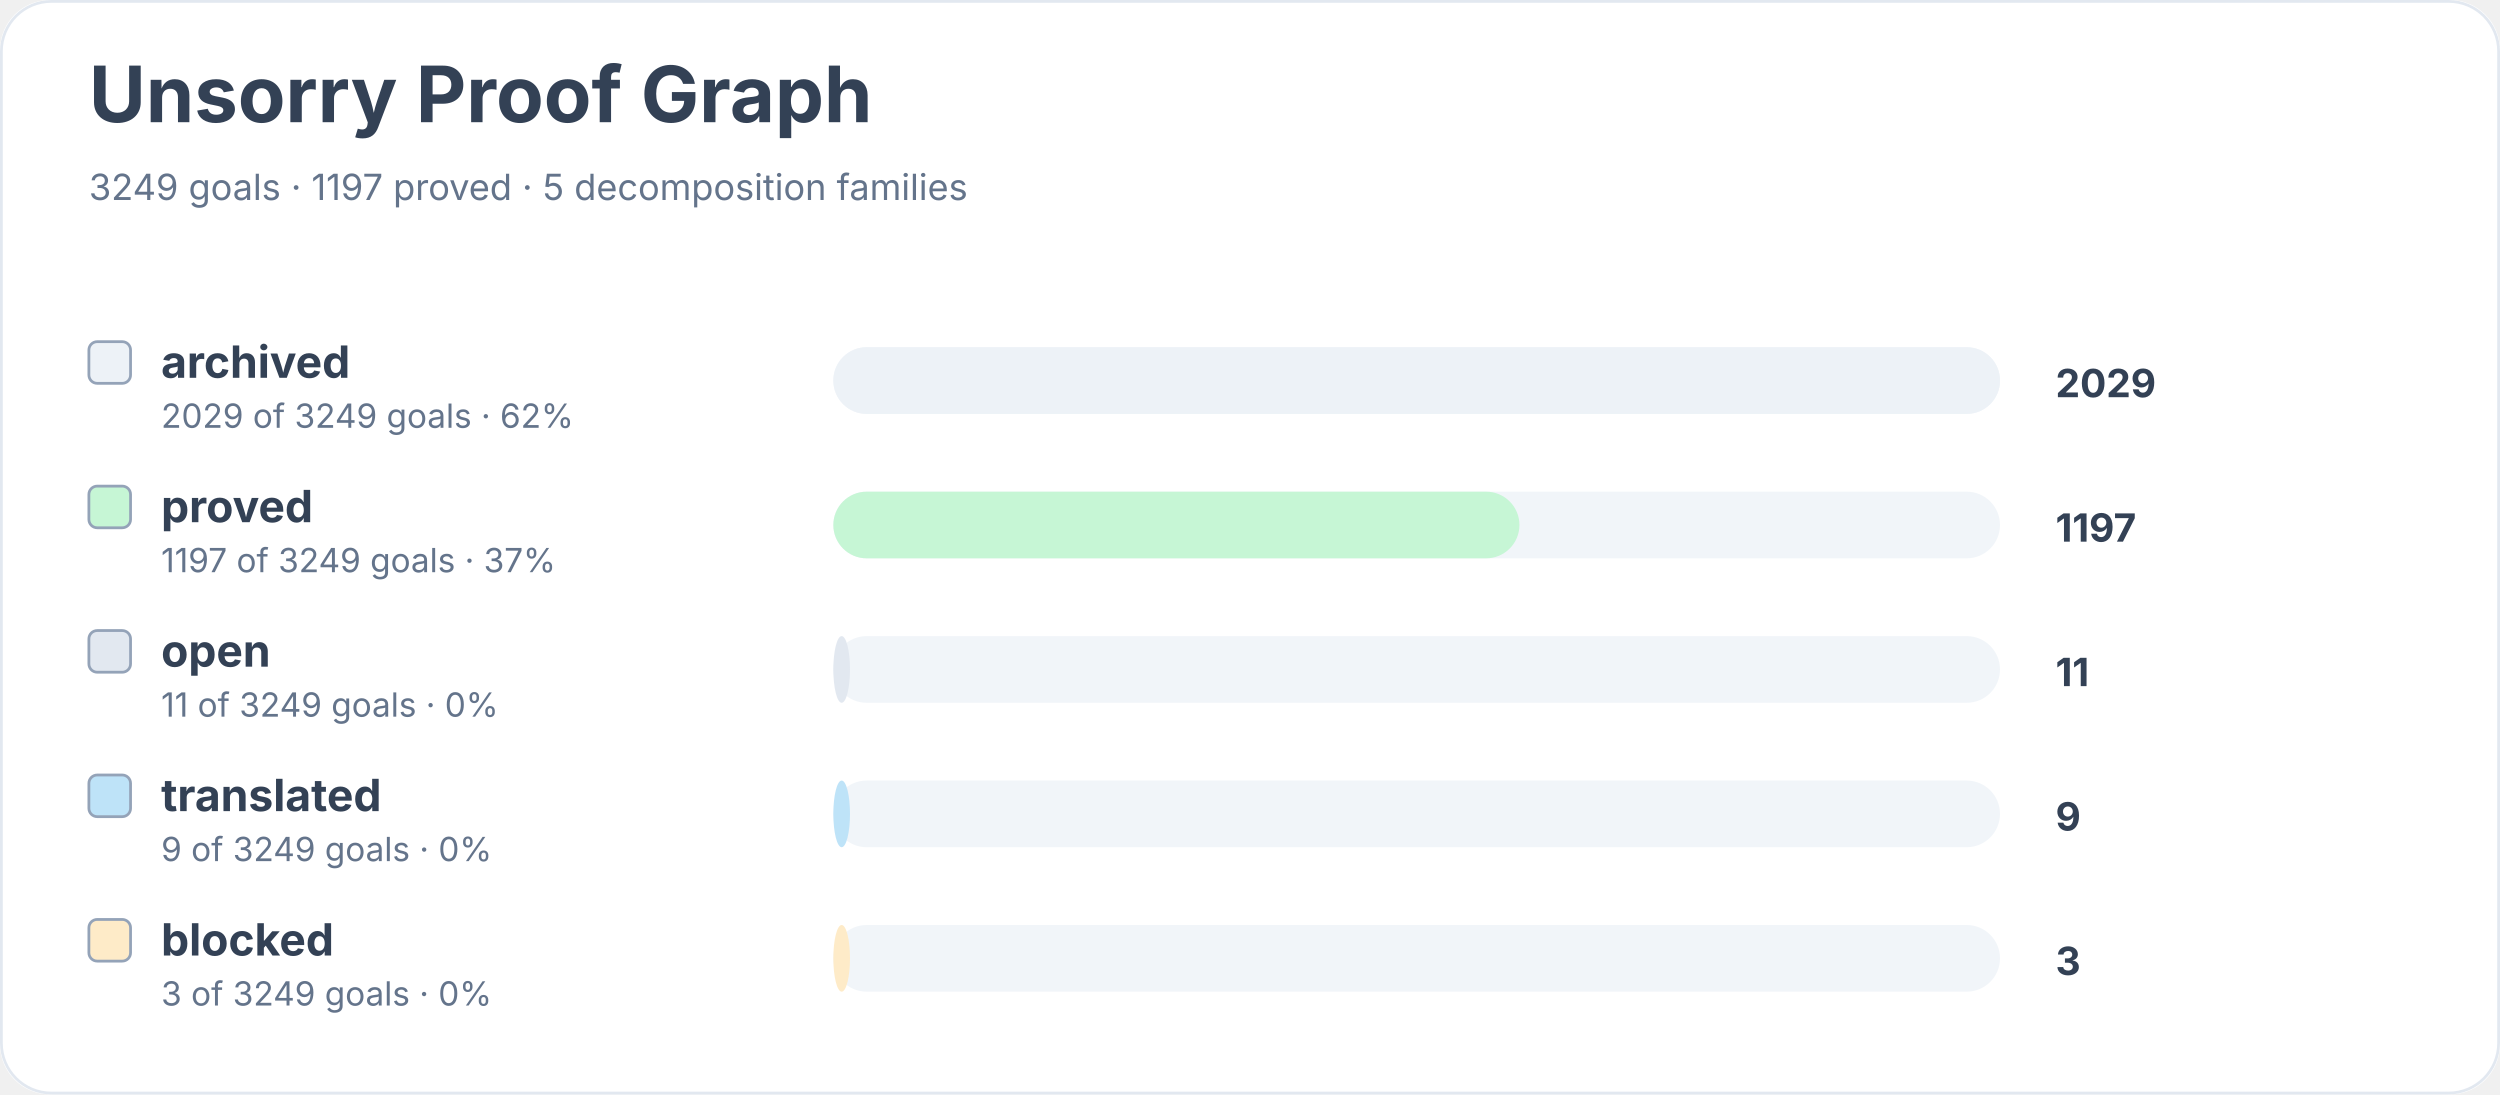
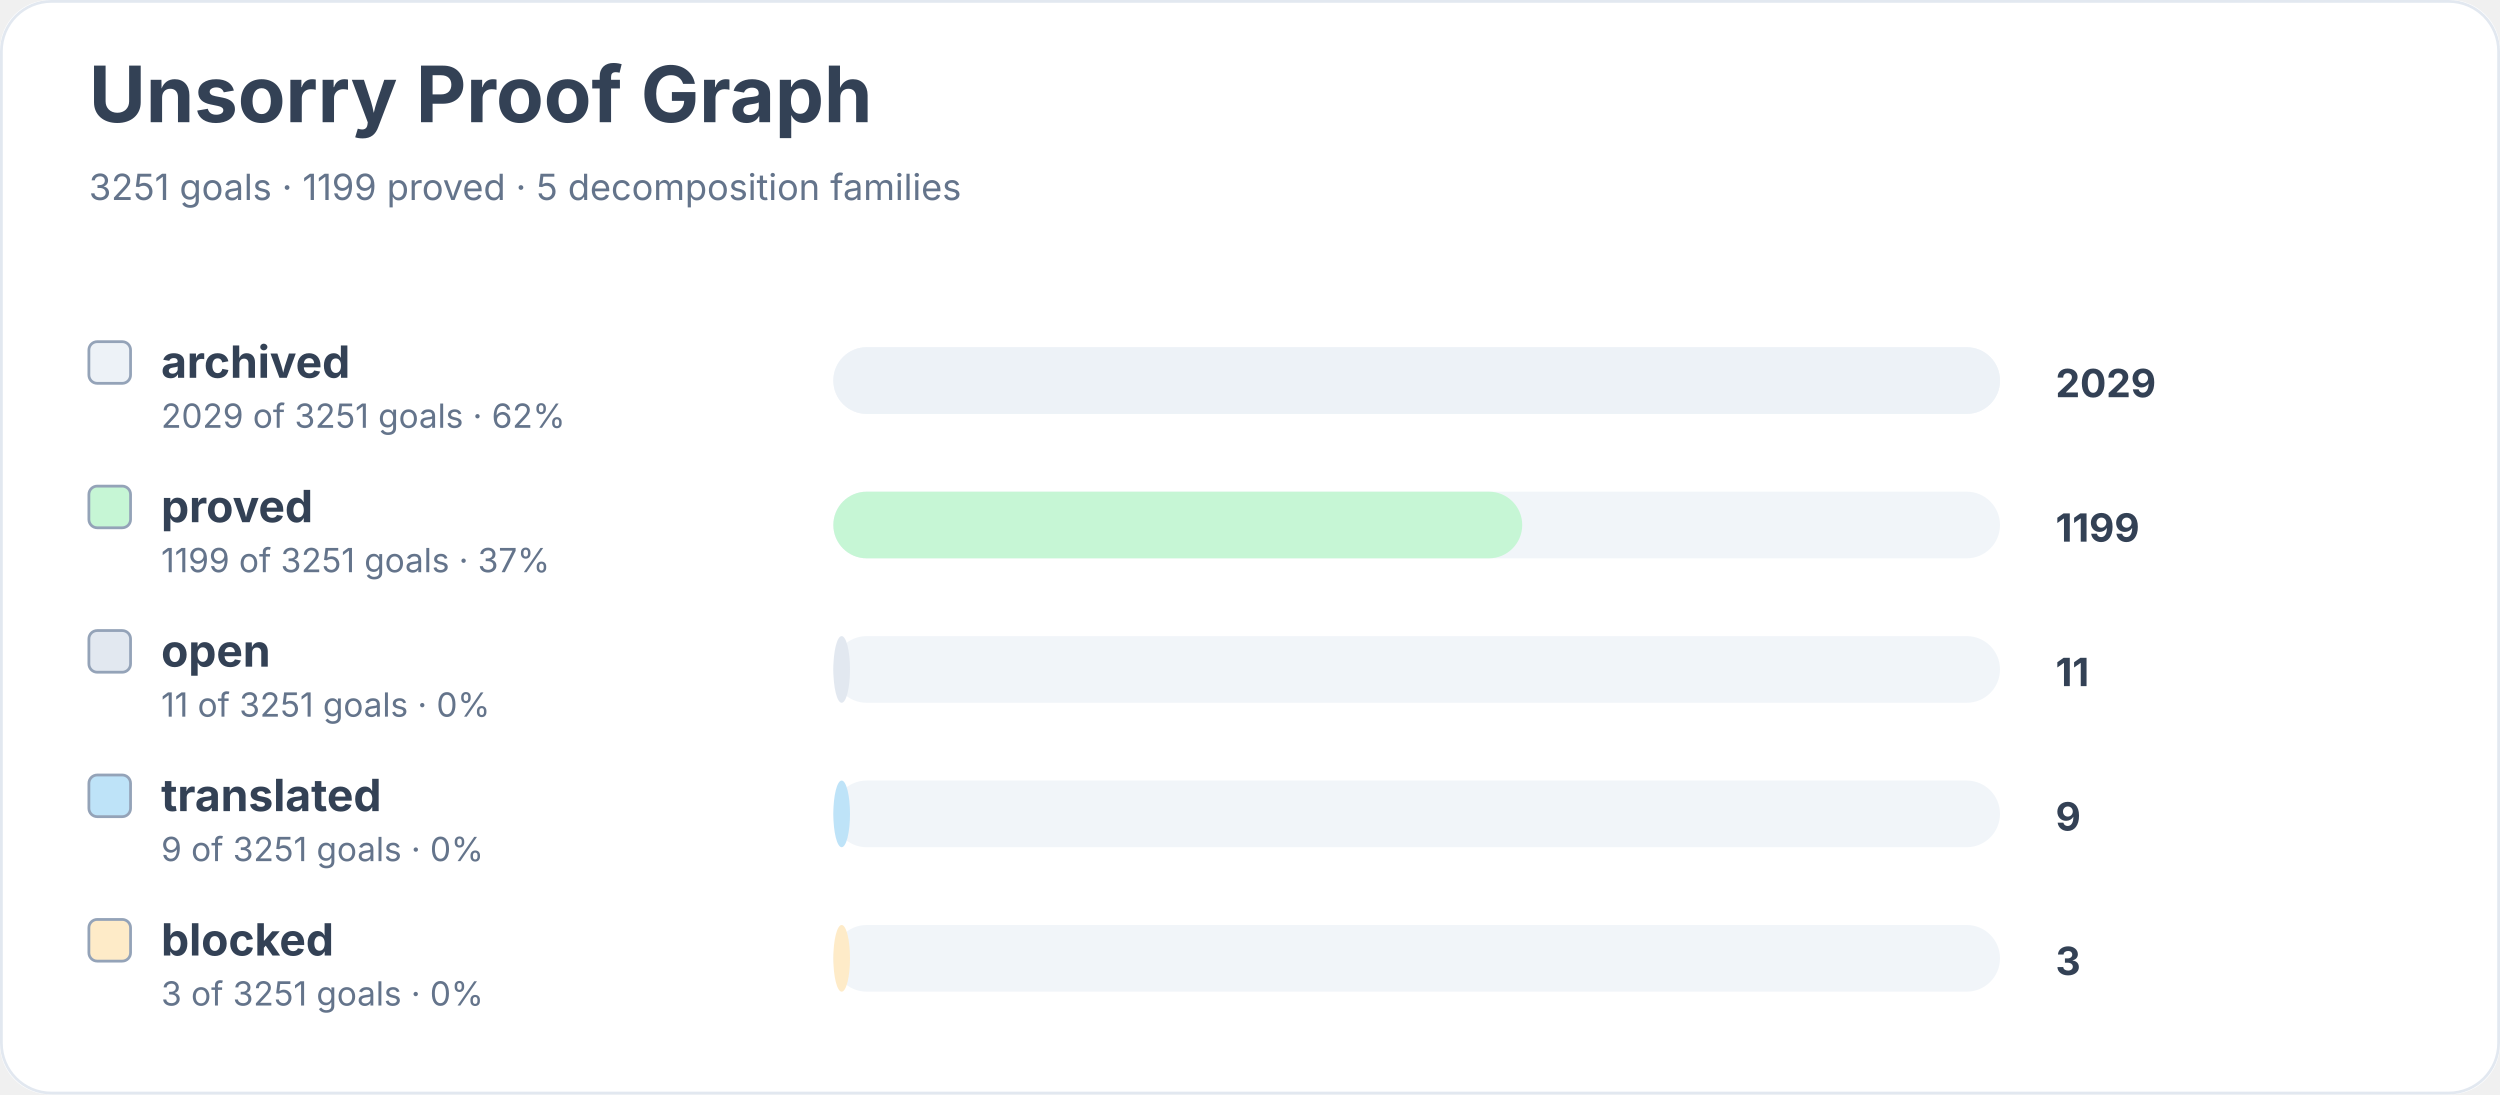
<svg xmlns="http://www.w3.org/2000/svg" width="900" height="394" viewBox="0 0 900 394" role="img" aria-labelledby="title desc">
  <rect width="900" height="100%" rx="18" fill="#ffffff" />
  <rect x="0.5" y="0.5" width="899" height="393" rx="18" fill="none" stroke="#e2e8f0" />
  <text x="32" y="44" font-family="Inter, system-ui, sans-serif" font-size="28" font-weight="700" fill="#334155">Unsorry Proof Graph</text>
-   <text x="32" y="72" font-family="Inter, system-ui, sans-serif" font-size="13" fill="#64748b">3249 goals · 1197 proved · 5 decomposition families</text>
+   <text x="32" y="72" font-family="Inter, system-ui, sans-serif" font-size="13" fill="#64748b">3251 goals · 1199 proved · 5 decomposition families</text>
  <rect x="32" y="123" width="15" height="15" rx="3" fill="#edf2f7" stroke="#94a3b8" />
  <text x="58" y="136" font-family="Inter, system-ui, sans-serif" font-size="16" font-weight="650" fill="#334155">archived</text>
-   <text x="58" y="154" font-family="Inter, system-ui, sans-serif" font-size="12" fill="#64748b">2029 of 3249 goals · 62%</text>
+   <text x="58" y="154" font-family="Inter, system-ui, sans-serif" font-size="12" fill="#64748b">2029 of 3251 goals · 62%</text>
  <rect x="300" y="125" width="420" height="24" rx="12" fill="#f1f5f9" />
  <rect x="300" y="125" width="420" height="24" rx="12" fill="#edf2f7" />
  <text x="740" y="143" font-family="Inter, system-ui, sans-serif" font-size="14" font-weight="700" fill="#334155">2029</text>
  <rect x="32" y="175" width="15" height="15" rx="3" fill="#c6f6d5" stroke="#94a3b8" />
  <text x="58" y="188" font-family="Inter, system-ui, sans-serif" font-size="16" font-weight="650" fill="#334155">proved</text>
-   <text x="58" y="206" font-family="Inter, system-ui, sans-serif" font-size="12" fill="#64748b">1197 of 3249 goals · 37%</text>
+   <text x="58" y="206" font-family="Inter, system-ui, sans-serif" font-size="12" fill="#64748b">1199 of 3251 goals · 37%</text>
  <rect x="300" y="177" width="420" height="24" rx="12" fill="#f1f5f9" />
-   <rect x="300" y="177" width="247" height="24" rx="12" fill="#c6f6d5" />
-   <text x="740" y="195" font-family="Inter, system-ui, sans-serif" font-size="14" font-weight="700" fill="#334155">1197</text>
+   <rect x="300" y="177" width="248" height="24" rx="12" fill="#c6f6d5" />
+   <text x="740" y="195" font-family="Inter, system-ui, sans-serif" font-size="14" font-weight="700" fill="#334155">1199</text>
  <rect x="32" y="227" width="15" height="15" rx="3" fill="#e2e8f0" stroke="#94a3b8" />
  <text x="58" y="240" font-family="Inter, system-ui, sans-serif" font-size="16" font-weight="650" fill="#334155">open</text>
-   <text x="58" y="258" font-family="Inter, system-ui, sans-serif" font-size="12" fill="#64748b">11 of 3249 goals · 0%</text>
+   <text x="58" y="258" font-family="Inter, system-ui, sans-serif" font-size="12" fill="#64748b">11 of 3251 goals · 0%</text>
  <rect x="300" y="229" width="420" height="24" rx="12" fill="#f1f5f9" />
  <rect x="300" y="229" width="6" height="24" rx="12" fill="#e2e8f0" />
  <text x="740" y="247" font-family="Inter, system-ui, sans-serif" font-size="14" font-weight="700" fill="#334155">11</text>
  <rect x="32" y="279" width="15" height="15" rx="3" fill="#bee3f8" stroke="#94a3b8" />
  <text x="58" y="292" font-family="Inter, system-ui, sans-serif" font-size="16" font-weight="650" fill="#334155">translated</text>
-   <text x="58" y="310" font-family="Inter, system-ui, sans-serif" font-size="12" fill="#64748b">9 of 3249 goals · 0%</text>
+   <text x="58" y="310" font-family="Inter, system-ui, sans-serif" font-size="12" fill="#64748b">9 of 3251 goals · 0%</text>
  <rect x="300" y="281" width="420" height="24" rx="12" fill="#f1f5f9" />
  <rect x="300" y="281" width="6" height="24" rx="12" fill="#bee3f8" />
  <text x="740" y="299" font-family="Inter, system-ui, sans-serif" font-size="14" font-weight="700" fill="#334155">9</text>
  <rect x="32" y="331" width="15" height="15" rx="3" fill="#feebc8" stroke="#94a3b8" />
  <text x="58" y="344" font-family="Inter, system-ui, sans-serif" font-size="16" font-weight="650" fill="#334155">blocked</text>
-   <text x="58" y="362" font-family="Inter, system-ui, sans-serif" font-size="12" fill="#64748b">3 of 3249 goals · 0%</text>
+   <text x="58" y="362" font-family="Inter, system-ui, sans-serif" font-size="12" fill="#64748b">3 of 3251 goals · 0%</text>
  <rect x="300" y="333" width="420" height="24" rx="12" fill="#f1f5f9" />
  <rect x="300" y="333" width="6" height="24" rx="12" fill="#feebc8" />
  <text x="740" y="351" font-family="Inter, system-ui, sans-serif" font-size="14" font-weight="700" fill="#334155">3</text>
</svg>
